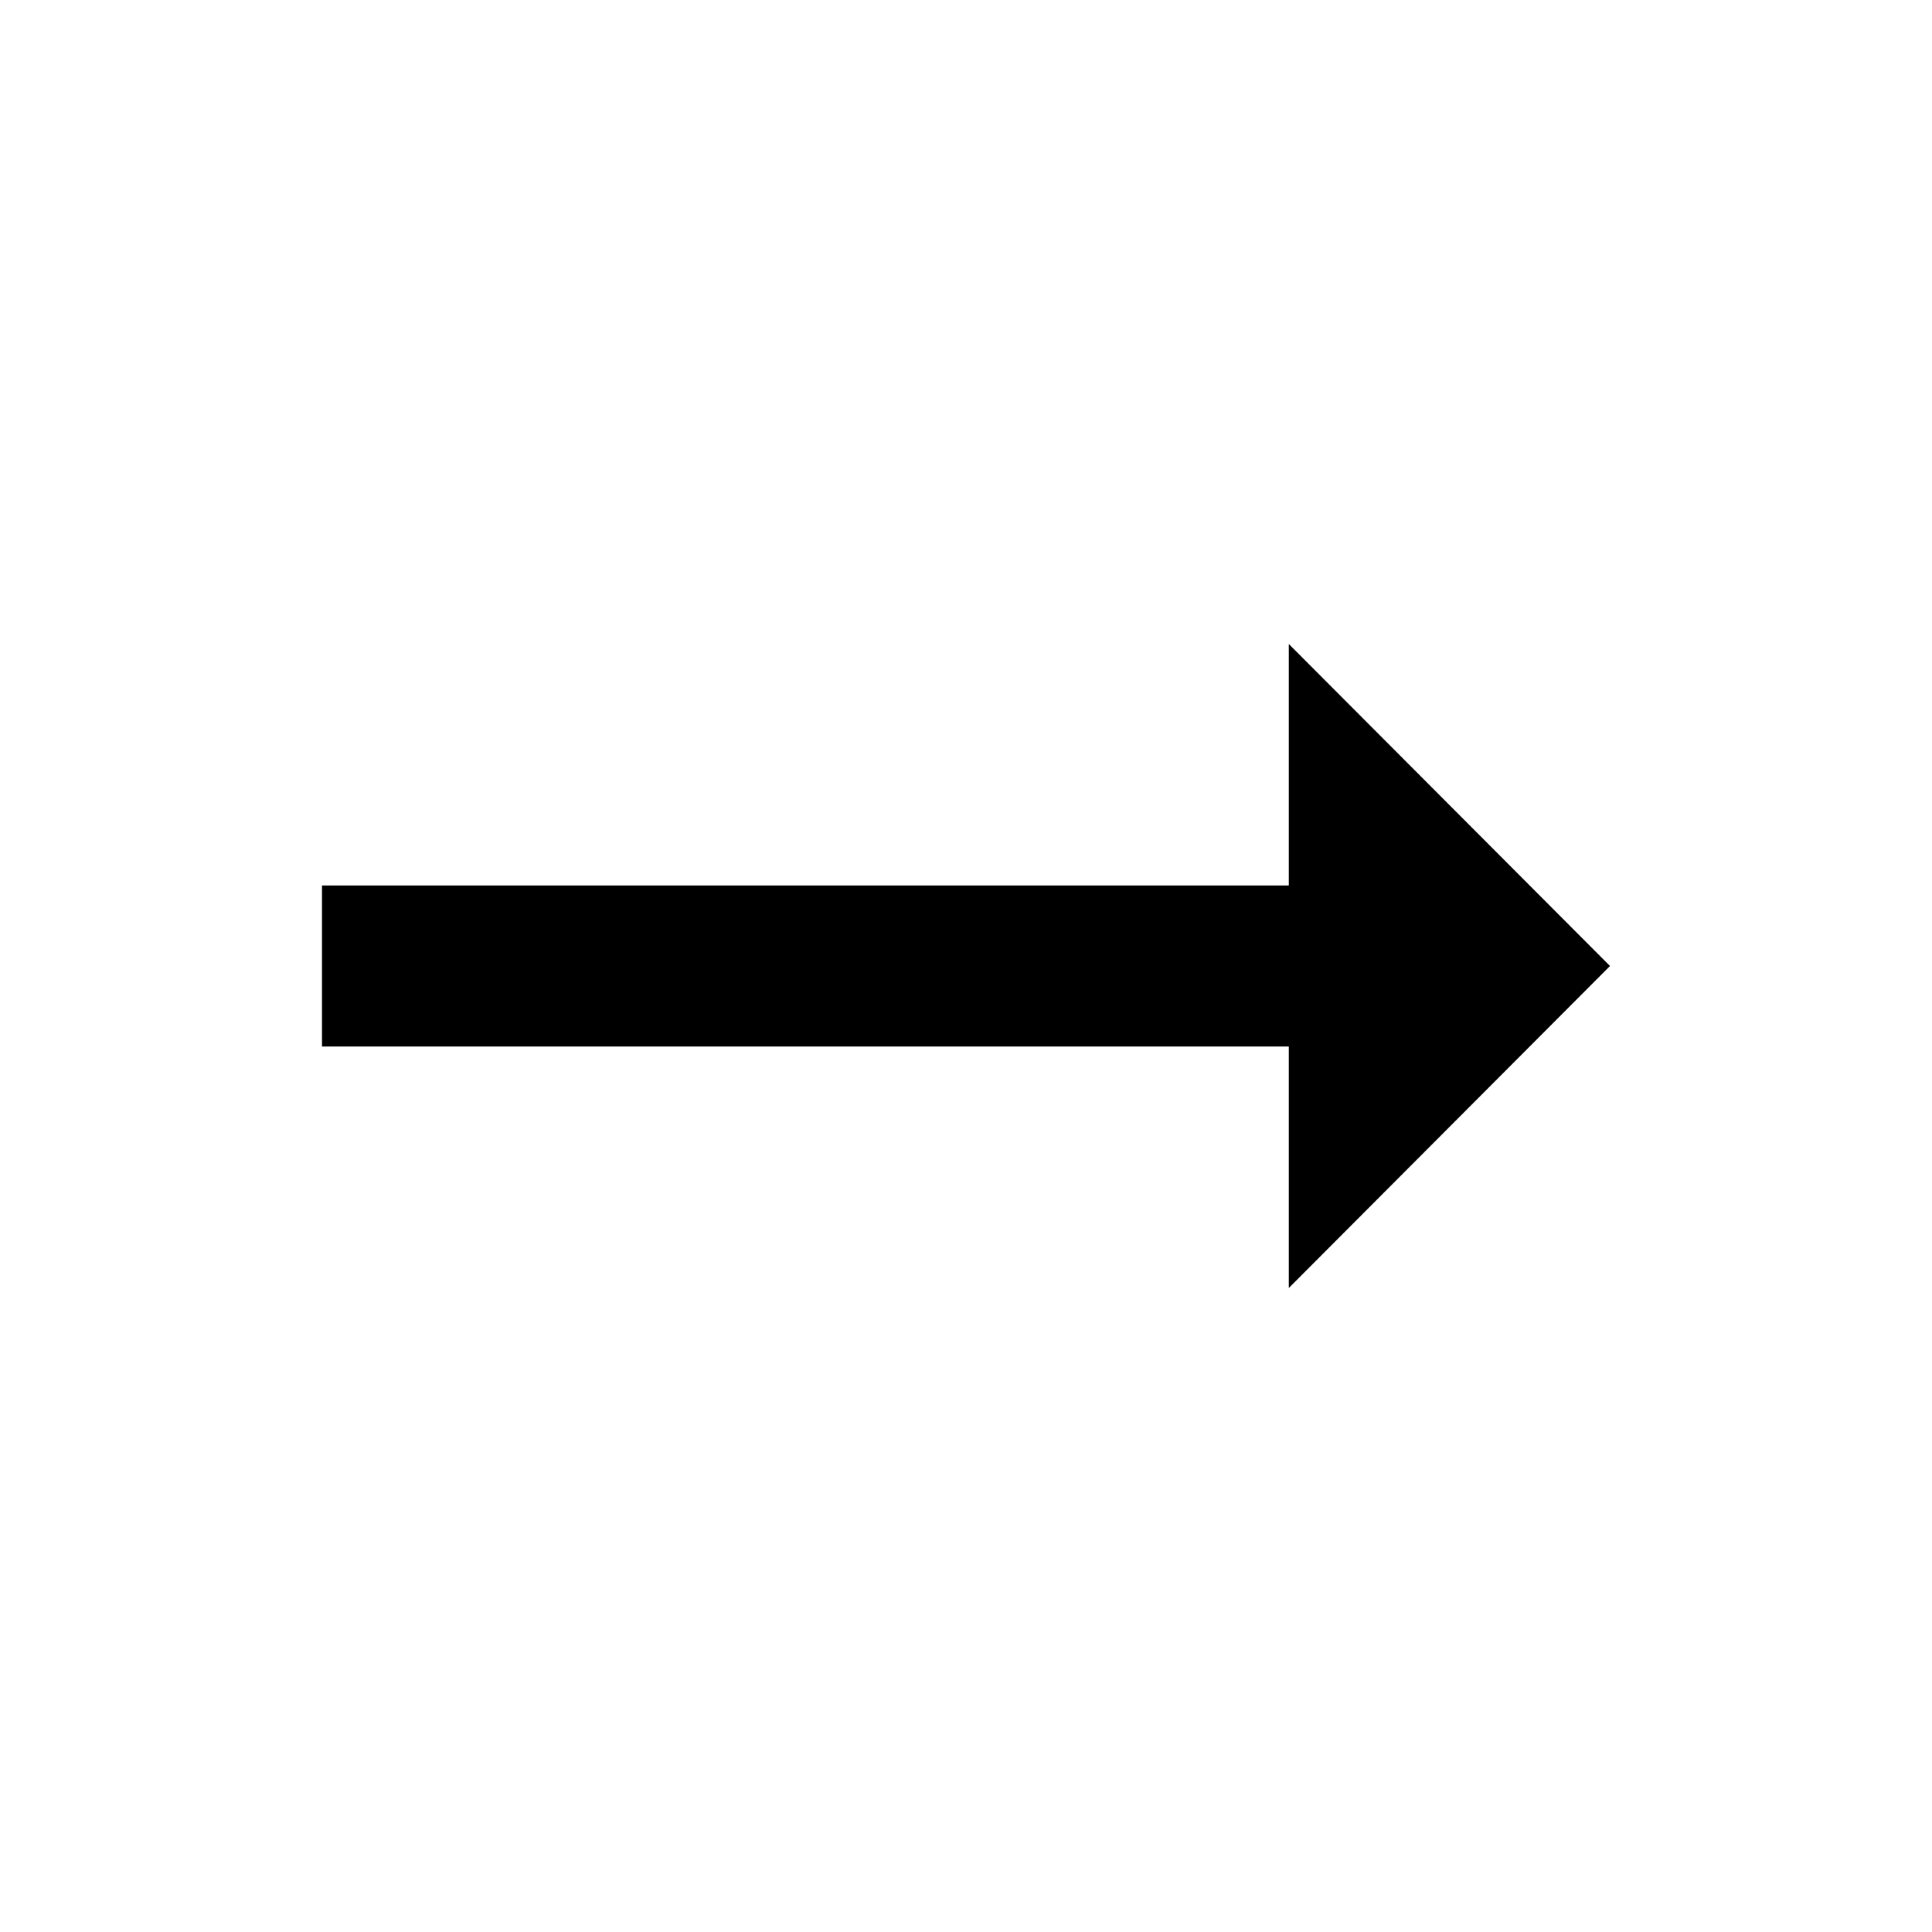
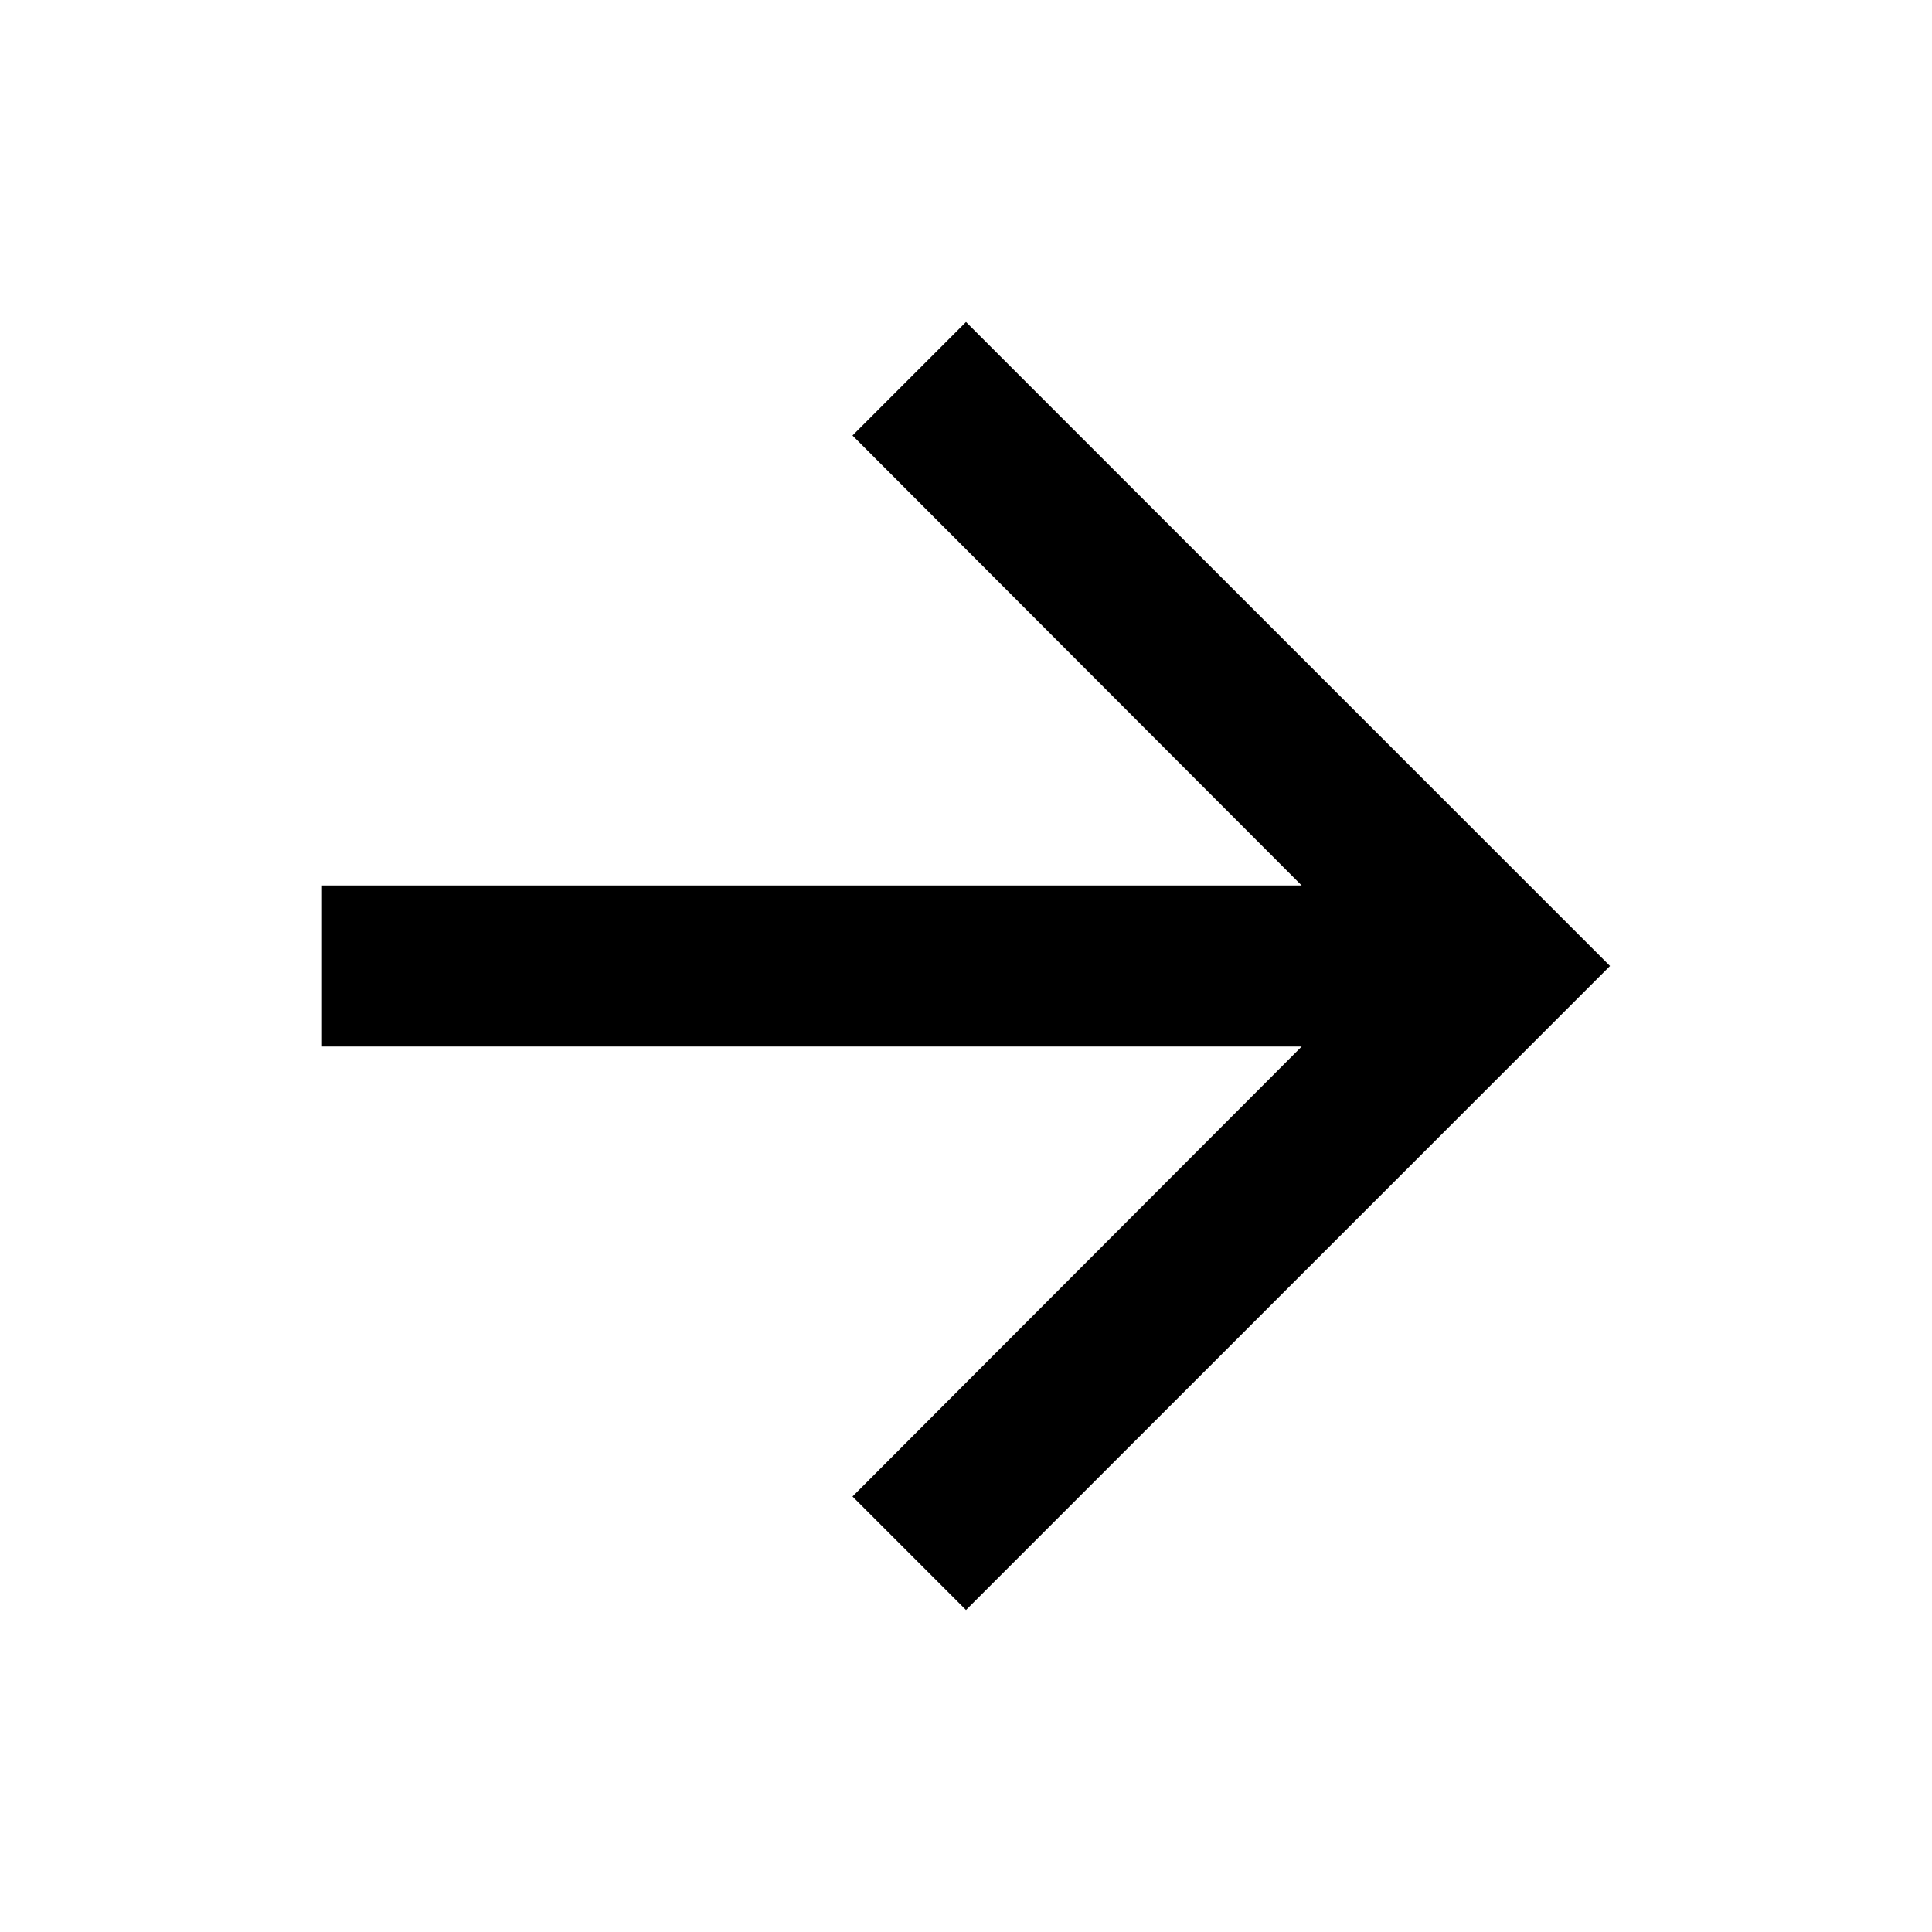
<svg xmlns="http://www.w3.org/2000/svg" viewBox="0 0 24 24">
-   <path d="M16.01 11H4v2h12.01v3L20 12l-3.99-4z" />
+   <path d="M12 4l-1.41 1.41L16.17 11H4v2h12.17l-5.58 5.59L12 20l8-8z" />
</svg>
